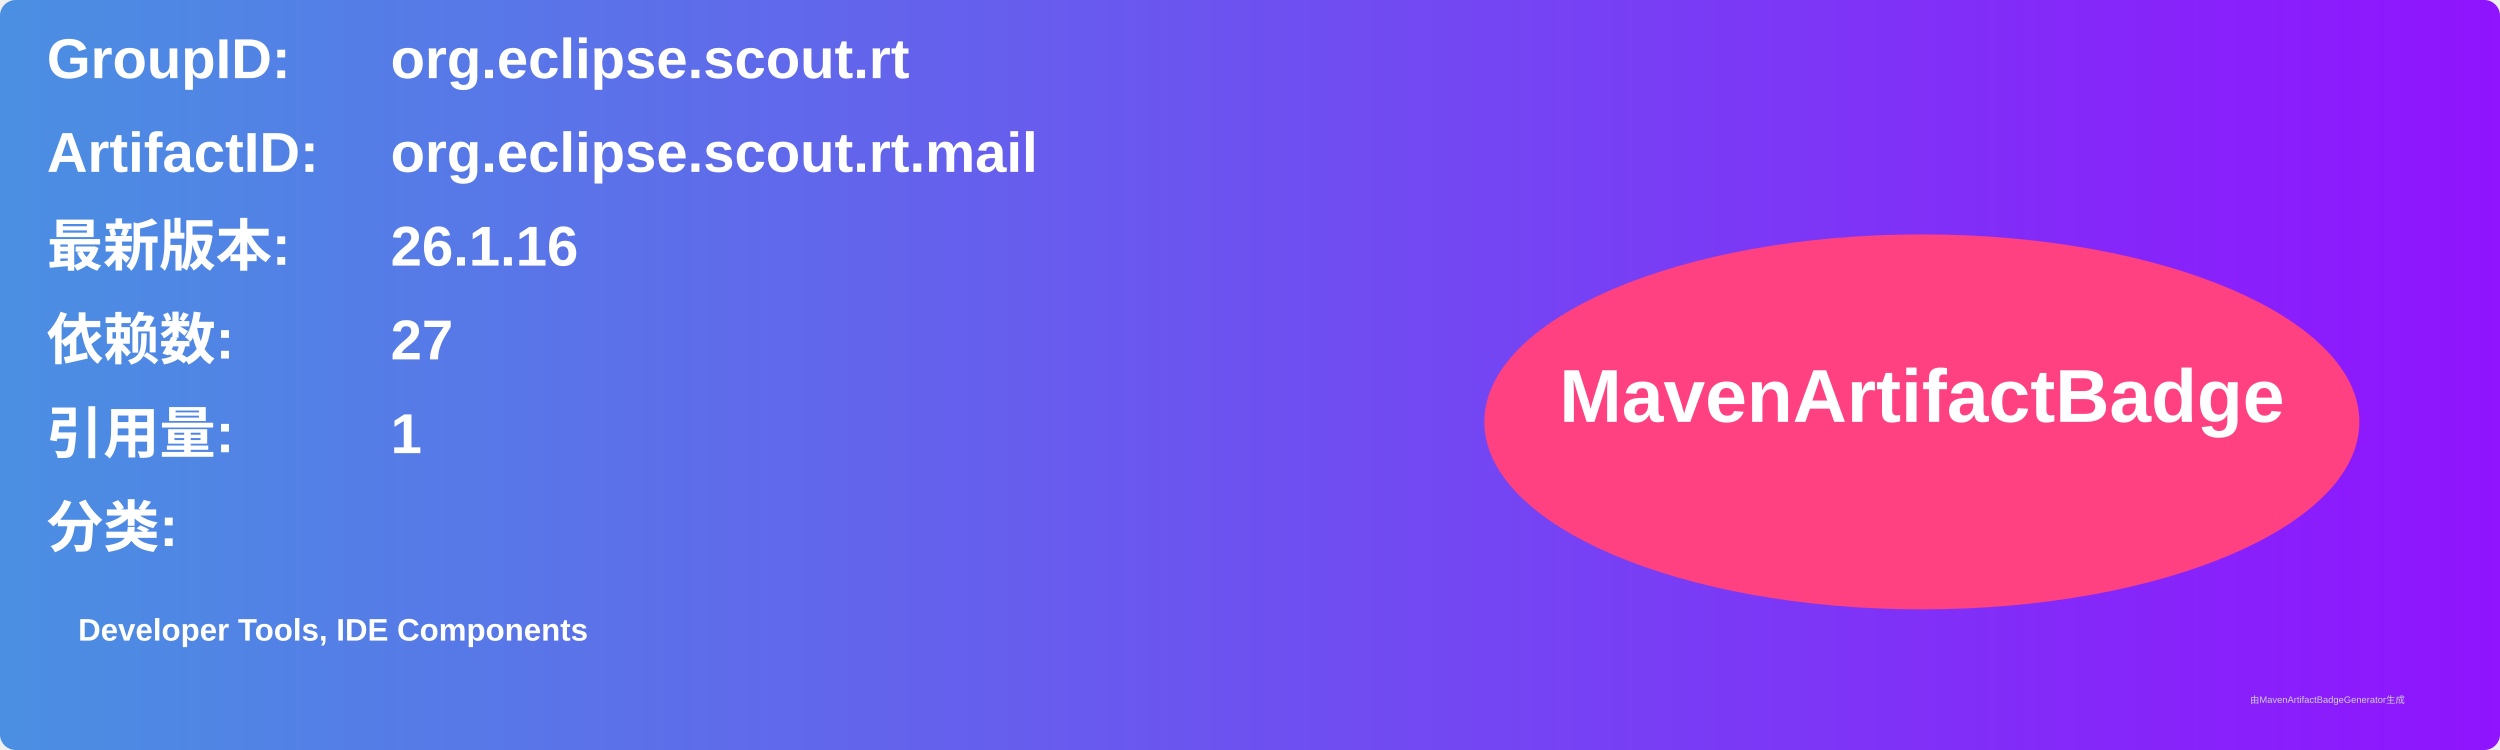
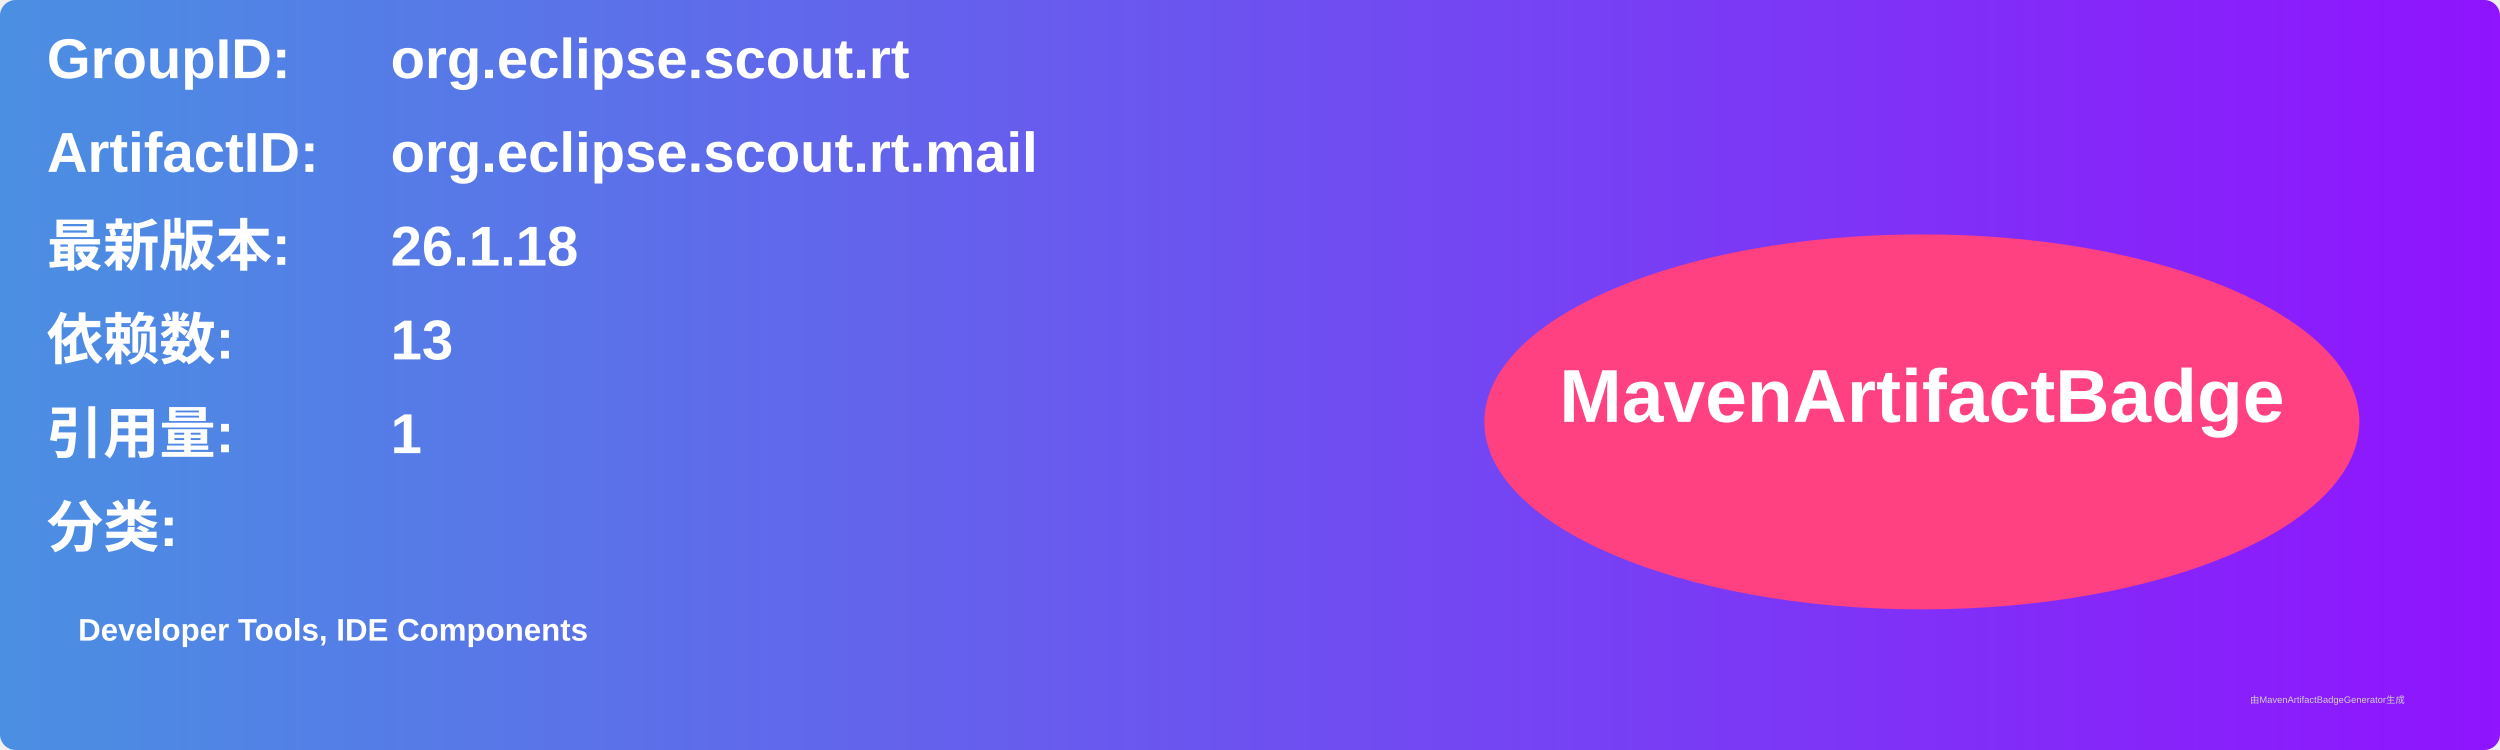
<svg xmlns="http://www.w3.org/2000/svg" width="800" height="240" viewBox="0 0 800 240">
  <linearGradient id="grad" x1="0%" y1="0%" x2="100%" y2="0%">
    <stop offset="0%" stop-color="#4a90e2" />
    <stop offset="100%" stop-color="#9013fe" />
  </linearGradient>
  <rect width="100%" height="100%" rx="5" ry="5" fill="url(#grad)" />
  <g transform="translate(15, 15)">
    <text x="0" y="10" font-family="Arial" font-size="18" fill="white" font-weight="bold" width="260">GroupID:</text>
    <text x="110" y="10" font-family="Arial" font-size="18" fill="white" font-weight="bold" width="460">org.eclipse.scout.rt</text>
    <text x="0" y="40" font-family="Arial" font-size="18" fill="white" font-weight="bold" width="260">ArtifactID:</text>
    <text x="110" y="40" font-family="Arial" font-size="18" fill="white" font-weight="bold" width="460">org.eclipse.scout.rt.mail</text>
    <text x="0" y="70" font-family="Arial" font-size="18" fill="white" font-weight="bold">最新版本:</text>
    <text x="110" y="70" font-family="Arial" font-size="18" fill="white" font-weight="bold">
-       <tspan font-weight="bold">26.1.16</tspan>
+       <tspan font-weight="bold">26.1.18</tspan>
    </text>
    <text x="0" y="100" font-family="Arial" font-size="18" fill="white" font-weight="bold">依赖数: </text>
    <text x="110" y="100" font-family="Arial" font-size="18" fill="white">
-       <tspan font-weight="bold">27</tspan>
+       <tspan font-weight="bold">13</tspan>
    </text>
    <text x="0" y="130" font-family="Arial" font-size="18" fill="white" font-weight="bold">引用量: </text>
    <text x="110" y="130" font-family="Arial" font-size="18" fill="white">
      <tspan font-weight="bold">1</tspan>
    </text>
    <text x="0" y="160" font-family="Arial" font-size="18" fill="white" font-weight="bold">分类:</text>
    <text x="10" y="190" font-family="Arial" font-size="10" fill="white">
      <tspan font-weight="bold">Developer Tools, IDE Components</tspan>
    </text>
    <ellipse cx="600" cy="120" rx="140" ry="60" fill="#ff4081" />
    <text x="600" y="120" text-anchor="middle" font-family="Arial" font-size="24" fill="white" font-weight="bold">MavenArtifactBadge</text>
  </g>
  <text x="720" y="225" font-family="Arial" font-size="3" fill="#d0d0d0">由MavenArtifactBadgeGenerator生成</text>
</svg>
